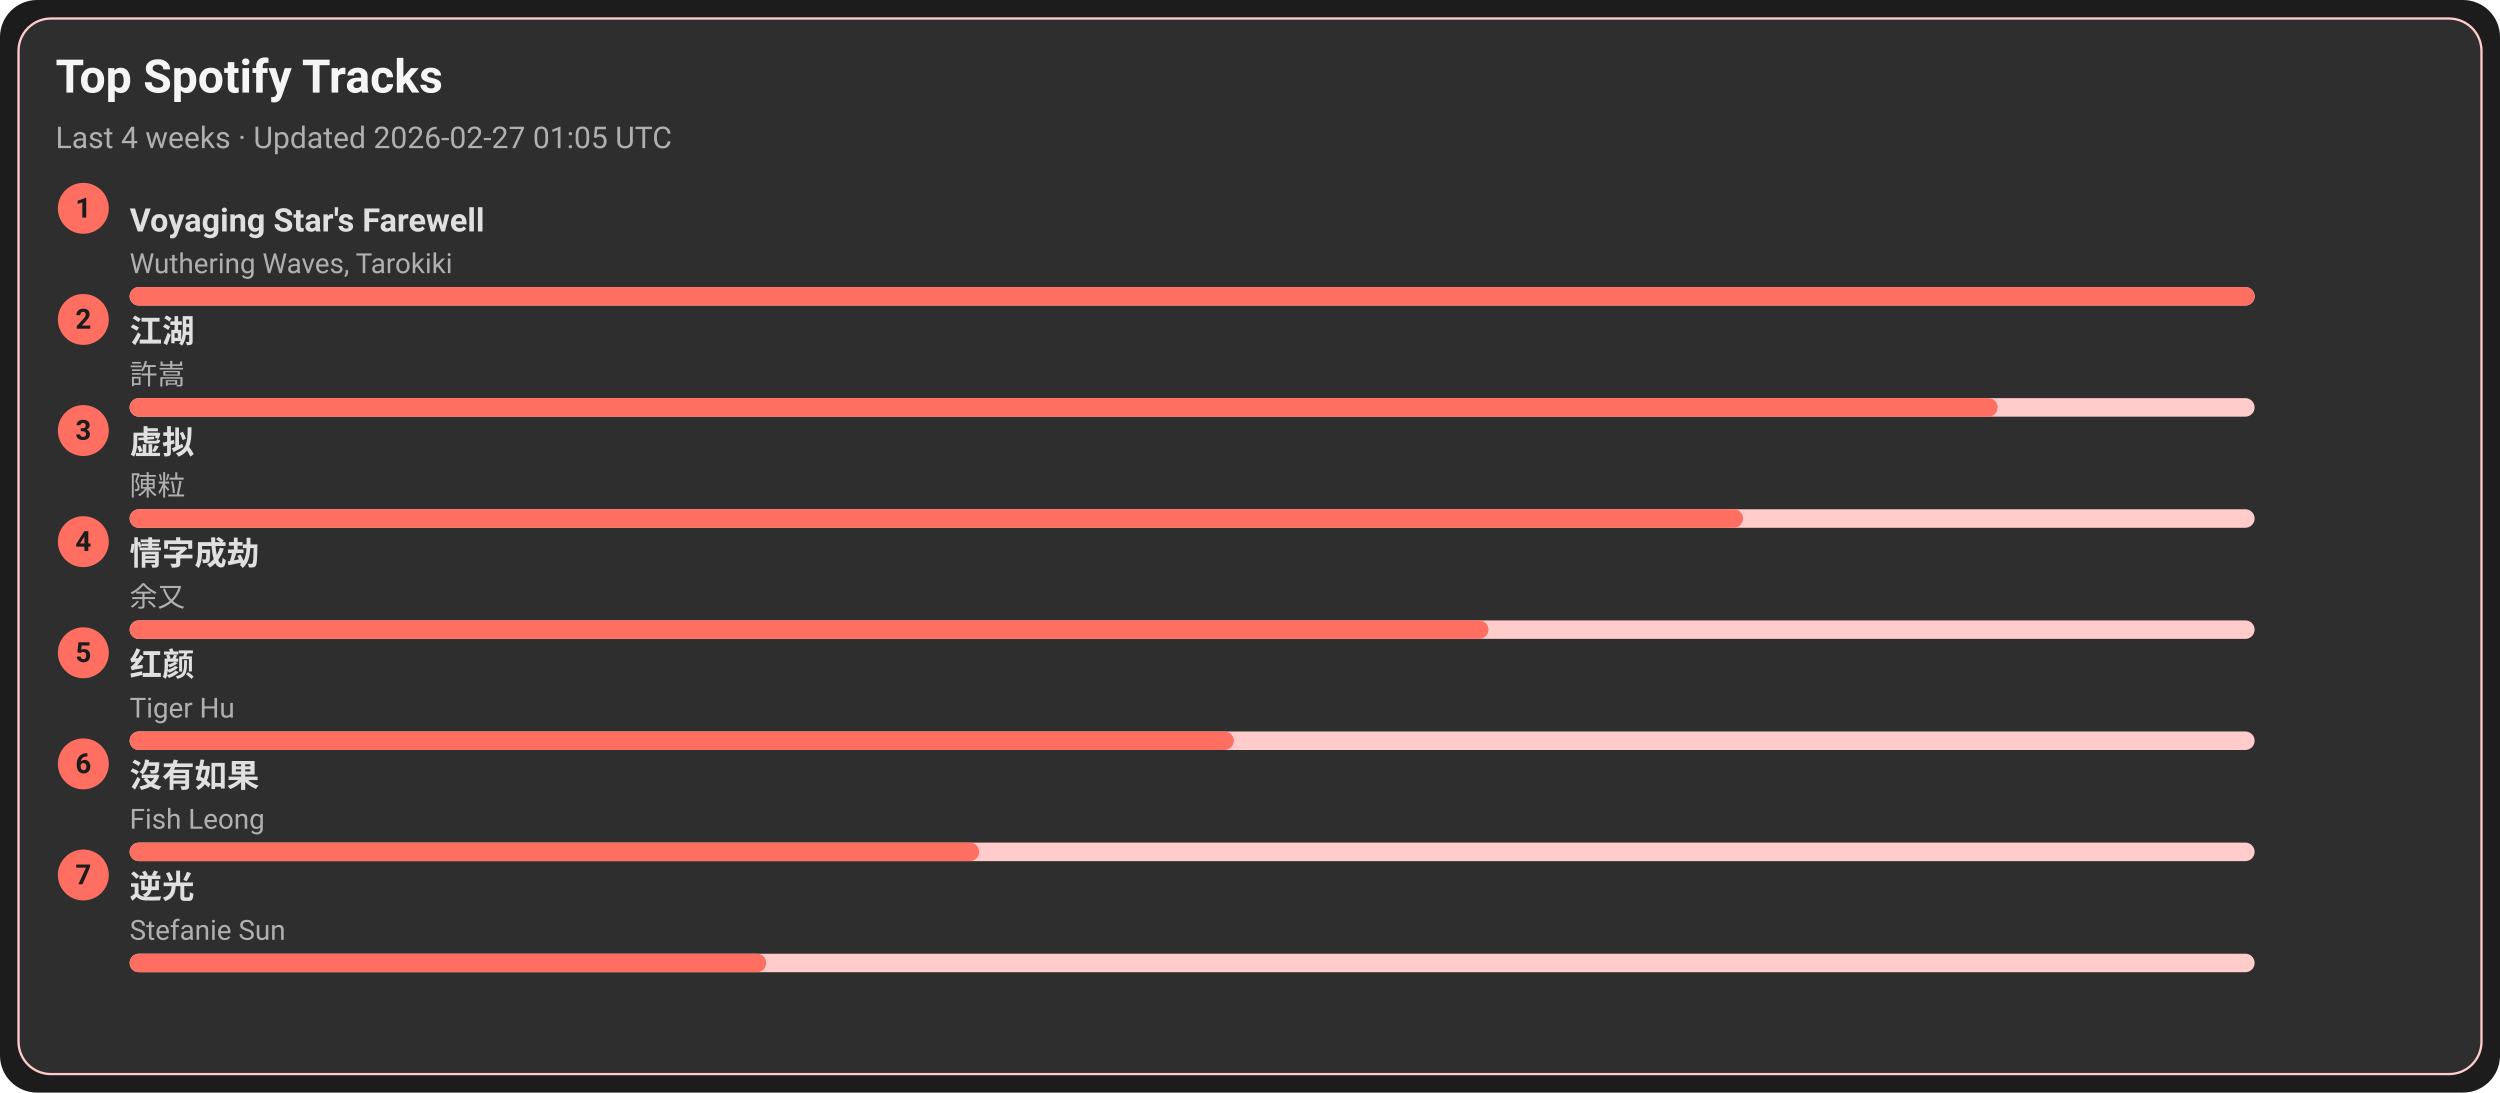
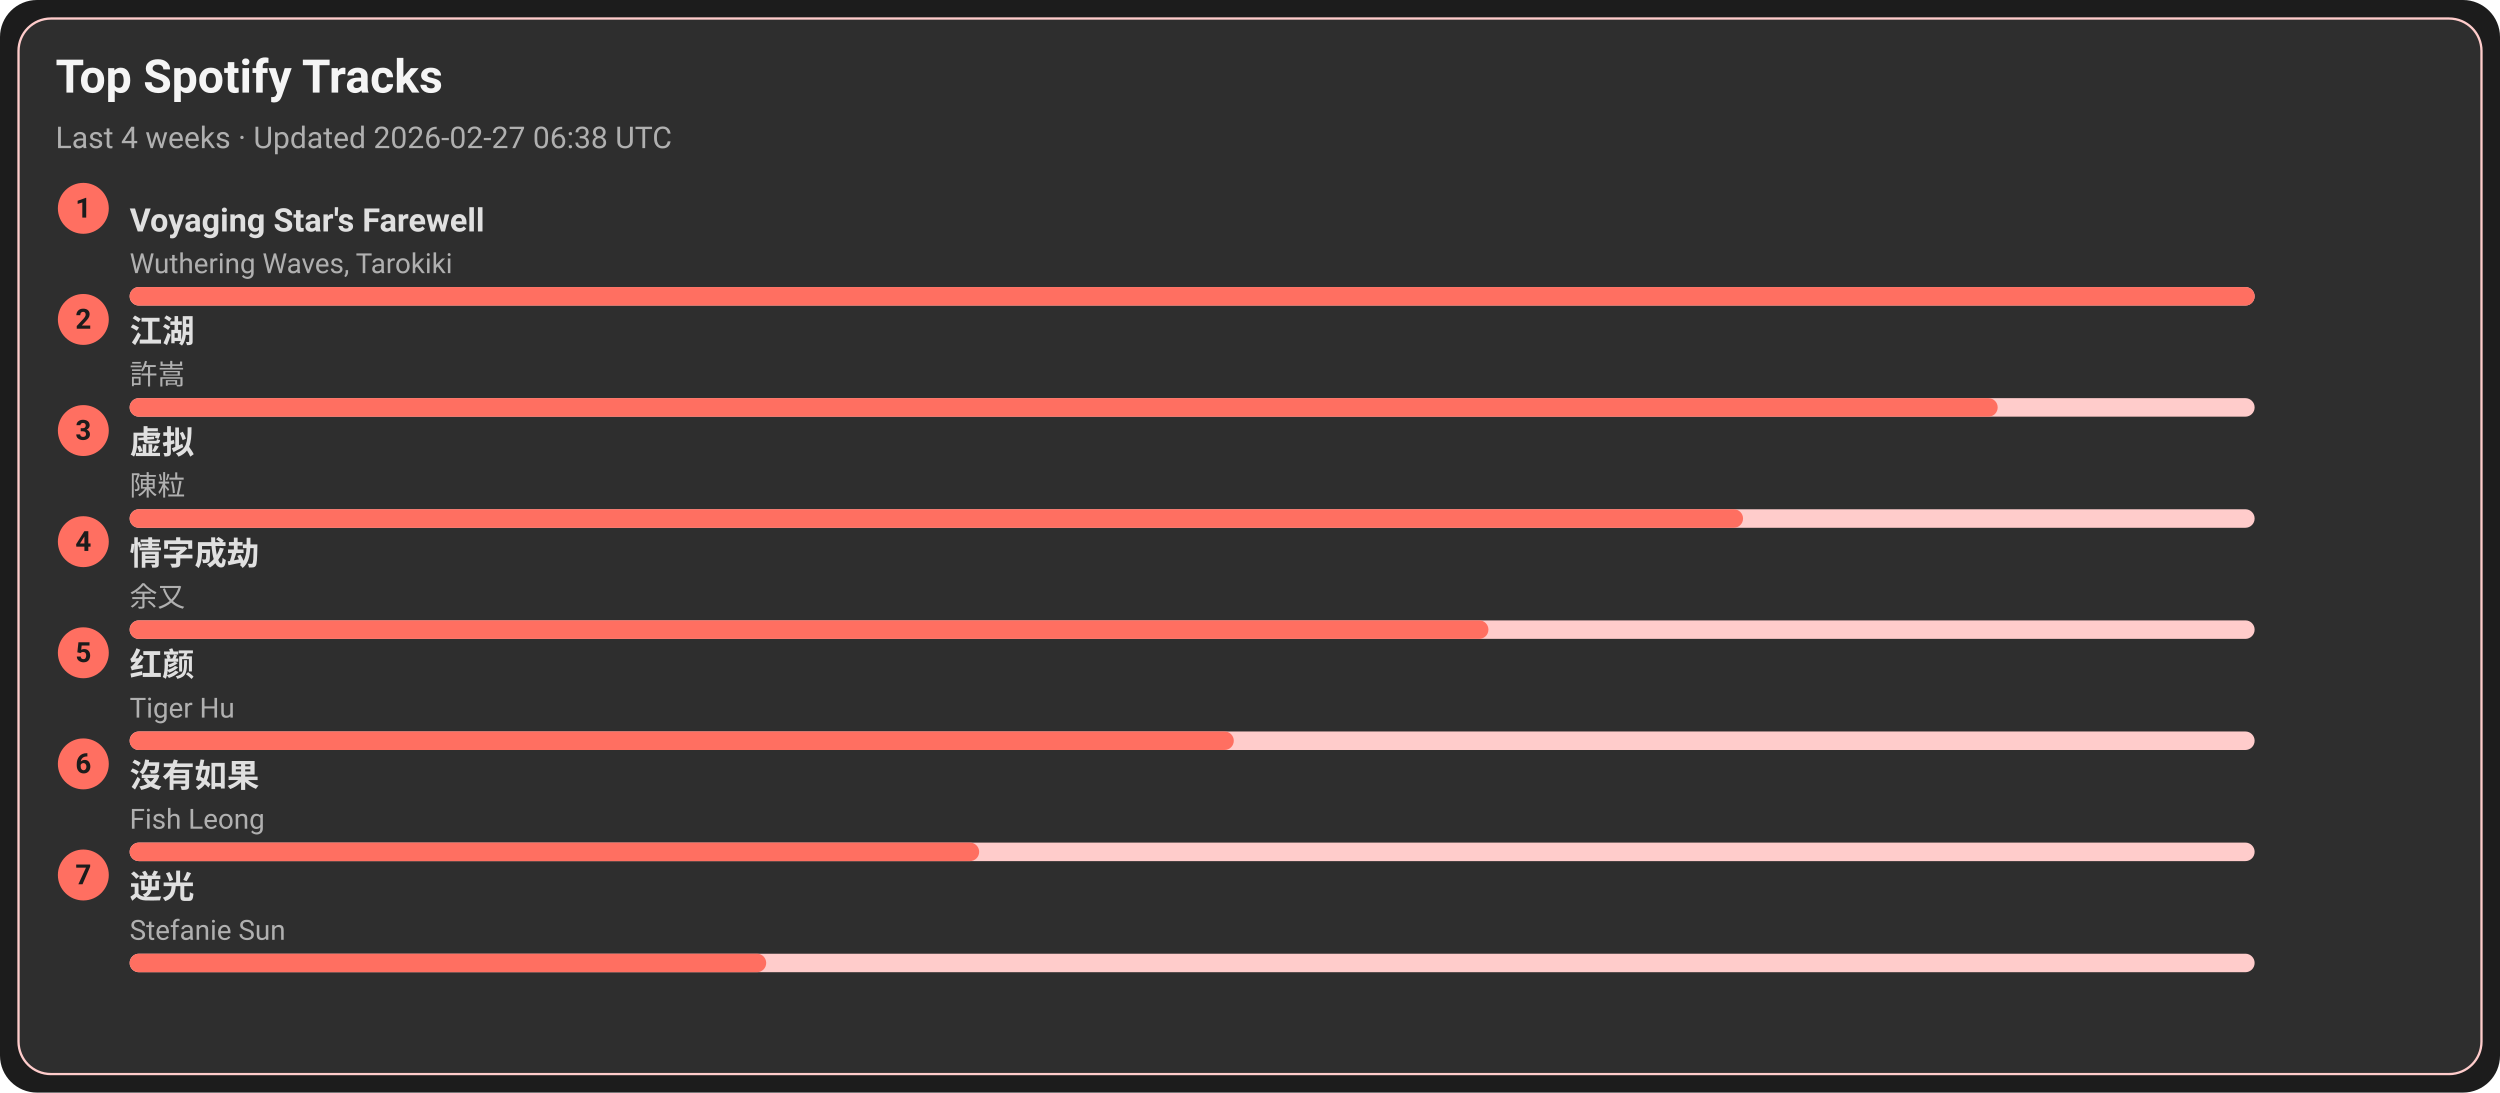
<svg xmlns="http://www.w3.org/2000/svg" width="1080" height="472" viewBox="0 0 1080 472">
  <style>text{font-family:-apple-system,BlinkMacSystemFont,Segoe UI,Roboto,Ubuntu,Helvetica Neue,Arial,Noto Sans,sans-serif}</style>
  <rect width="1080" height="472" rx="16" fill="#1c1c1c" />
  <rect x="8" y="8" width="1064" height="456" rx="14" fill="#2e2e2e" stroke="#ffcccb" />
  <text x="24" y="40" font-size="20" fill="#f5f5f5" font-weight="600">Top Spotify Tracks</text>
-   <text x="24" y="64" font-size="13" fill="#b0b0b0">Last 4 weeks · Updated 2026-02-27 01:05 UTC</text>
+   <text x="24" y="64" font-size="13" fill="#b0b0b0">Last 4 weeks · Updated 2026-02-27 06:38 UTC</text>
  <circle cx="36" cy="90" r="11" fill="#ff6f61" />
  <text x="36" y="94" text-anchor="middle" font-size="12" fill="#1c1c1c" font-weight="700">1</text>
  <a href="https://open.spotify.com/track/3uI2KolgU1Pt41ywffsggr" target="_blank" rel="noopener noreferrer">
    <text x="56" y="100" font-size="14" fill="#e0e0e0" font-weight="600">Voyaging Star's Farewell</text>
  </a>
  <text x="56" y="118" font-size="12" fill="#b0b0b0">Wuthering Waves, Tarokiki</text>
  <rect x="56" y="124" width="918" height="8" rx="4" fill="#ffcccb" />
  <rect x="56" y="124" width="918" height="8" rx="4" fill="#ff6f61" />
  <circle cx="36" cy="138" r="11" fill="#ff6f61" />
  <text x="36" y="142" text-anchor="middle" font-size="12" fill="#1c1c1c" font-weight="700">2</text>
  <a href="https://open.spotify.com/track/03PCdwqajii1xgp7WIozzC" target="_blank" rel="noopener noreferrer">
    <text x="56" y="148" font-size="14" fill="#e0e0e0" font-weight="600">江湖</text>
  </a>
  <text x="56" y="166" font-size="12" fill="#b0b0b0">許嵩</text>
  <rect x="56" y="172" width="918" height="8" rx="4" fill="#ffcccb" />
  <rect x="56" y="172" width="807" height="8" rx="4" fill="#ff6f61" />
  <circle cx="36" cy="186" r="11" fill="#ff6f61" />
  <text x="36" y="190" text-anchor="middle" font-size="12" fill="#1c1c1c" font-weight="700">3</text>
  <a href="https://open.spotify.com/track/5l9sg05BhpfsdLfRvjGsAf" target="_blank" rel="noopener noreferrer">
    <text x="56" y="196" font-size="14" fill="#e0e0e0" font-weight="600">虚拟</text>
  </a>
  <text x="56" y="214" font-size="12" fill="#b0b0b0">陳粒</text>
  <rect x="56" y="220" width="918" height="8" rx="4" fill="#ffcccb" />
  <rect x="56" y="220" width="697" height="8" rx="4" fill="#ff6f61" />
  <circle cx="36" cy="234" r="11" fill="#ff6f61" />
  <text x="36" y="238" text-anchor="middle" font-size="12" fill="#1c1c1c" font-weight="700">4</text>
  <a href="https://open.spotify.com/track/6PLof7Z5mvbp9im83J4m3m" target="_blank" rel="noopener noreferrer">
    <text x="56" y="244" font-size="14" fill="#e0e0e0" font-weight="600">情字成劫</text>
  </a>
  <text x="56" y="262" font-size="12" fill="#b0b0b0">余又</text>
  <rect x="56" y="268" width="918" height="8" rx="4" fill="#ffcccb" />
  <rect x="56" y="268" width="587" height="8" rx="4" fill="#ff6f61" />
  <circle cx="36" cy="282" r="11" fill="#ff6f61" />
  <text x="36" y="286" text-anchor="middle" font-size="12" fill="#1c1c1c" font-weight="700">5</text>
  <a href="https://open.spotify.com/track/6Q7OE4tvrUOIvIDY2EC5Im" target="_blank" rel="noopener noreferrer">
    <text x="56" y="292" font-size="14" fill="#e0e0e0" font-weight="600">红颜</text>
  </a>
  <text x="56" y="310" font-size="12" fill="#b0b0b0">Tiger Hu</text>
  <rect x="56" y="316" width="918" height="8" rx="4" fill="#ffcccb" />
  <rect x="56" y="316" width="477" height="8" rx="4" fill="#ff6f61" />
  <circle cx="36" cy="330" r="11" fill="#ff6f61" />
  <text x="36" y="334" text-anchor="middle" font-size="12" fill="#1c1c1c" font-weight="700">6</text>
  <a href="https://open.spotify.com/track/1G9MmoUjo5nC5lB7paaG0l" target="_blank" rel="noopener noreferrer">
    <text x="56" y="340" font-size="14" fill="#e0e0e0" font-weight="600">沒有如果</text>
  </a>
  <text x="56" y="358" font-size="12" fill="#b0b0b0">Fish Leong</text>
  <rect x="56" y="364" width="918" height="8" rx="4" fill="#ffcccb" />
  <rect x="56" y="364" width="367" height="8" rx="4" fill="#ff6f61" />
  <circle cx="36" cy="378" r="11" fill="#ff6f61" />
  <text x="36" y="382" text-anchor="middle" font-size="12" fill="#1c1c1c" font-weight="700">7</text>
  <a href="https://open.spotify.com/track/4x1hB3Yg01Aq6J6q0deS9M" target="_blank" rel="noopener noreferrer">
    <text x="56" y="388" font-size="14" fill="#e0e0e0" font-weight="600">逆光</text>
  </a>
  <text x="56" y="406" font-size="12" fill="#b0b0b0">Stefanie Sun</text>
  <rect x="56" y="412" width="918" height="8" rx="4" fill="#ffcccb" />
  <rect x="56" y="412" width="275" height="8" rx="4" fill="#ff6f61" />
</svg>
